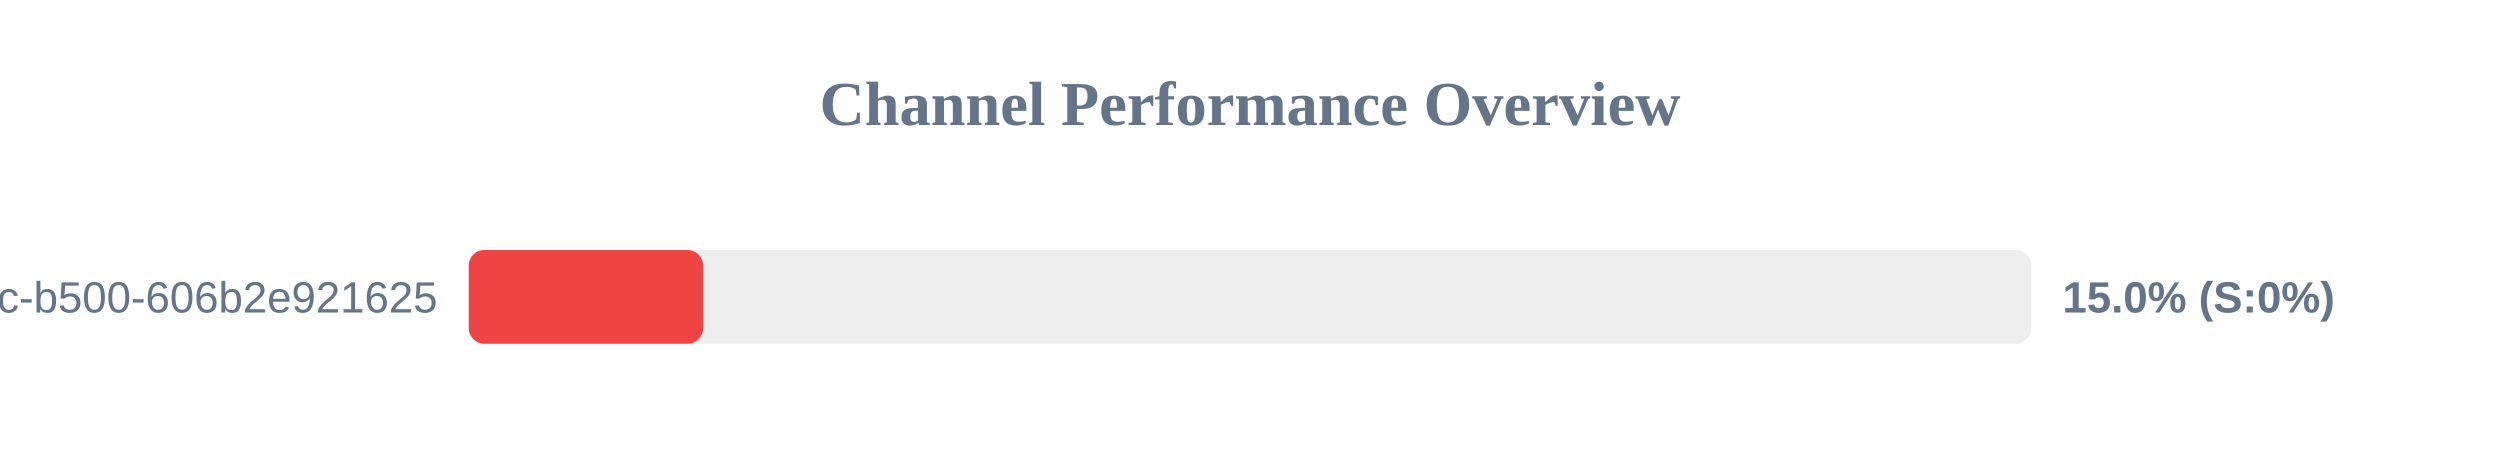
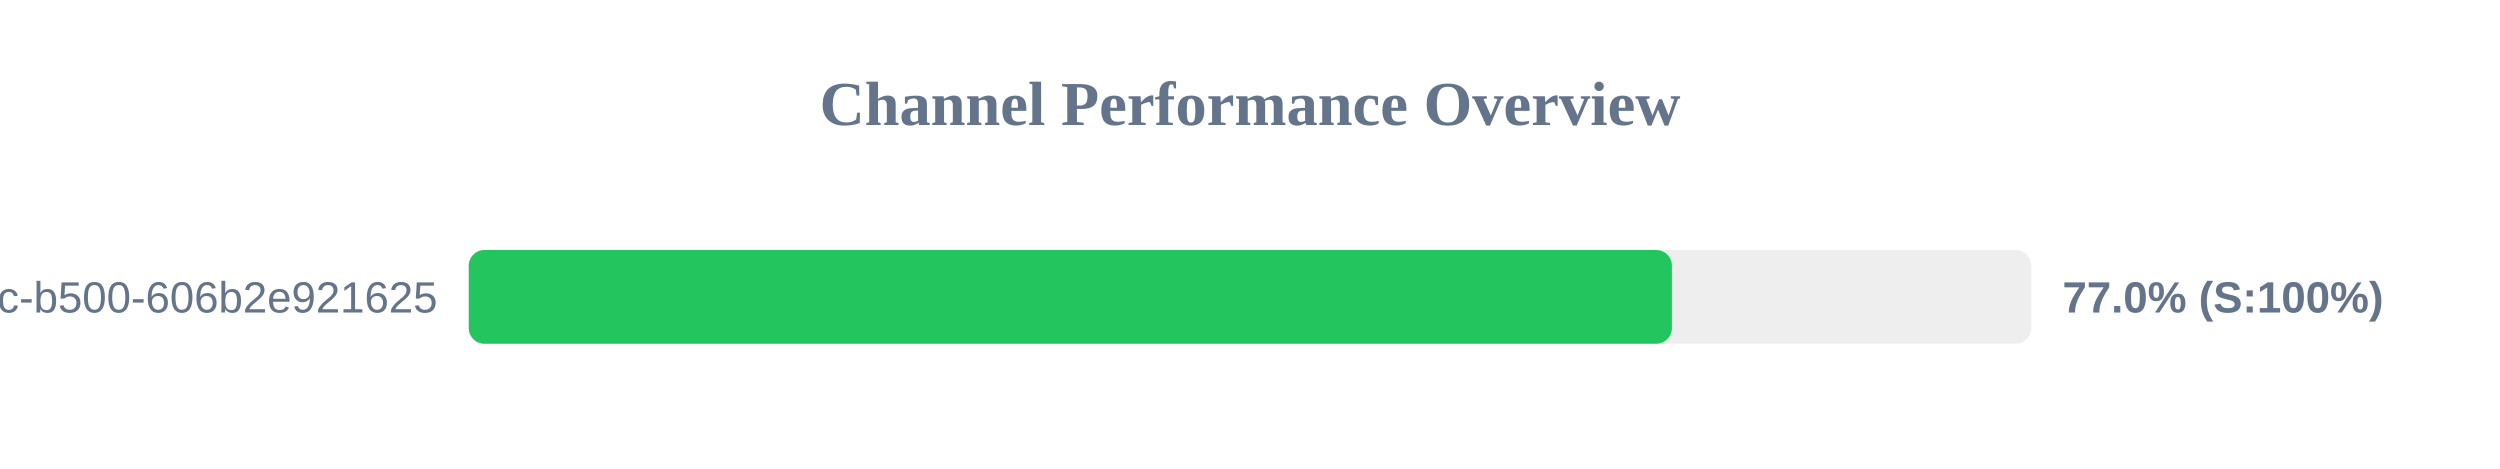
<svg xmlns="http://www.w3.org/2000/svg" width="800" height="150" version="1.1">
  <style>
        .row { font: 14px Arial; fill: #64748b; }
        .score { font: bold 14px Arial; fill: #64748b; }
    </style>
  <text x="400" y="40" text-anchor="middle" font-size="20px" font-weight="bold" fill="#64748b">Channel Performance Overview</text>
  <rect x="150" y="80" width="500" height="30" fill="#eee" rx="5" />
-   <rect x="150" y="80" width="75.0" height="30" fill="#ef4444" rx="5" />
+   <rect x="150" y="80" width="385.0" height="30" fill="#22c55e" rx="5" />
  <text x="140" y="100" text-anchor="end" class="row">?uuid=f901861b-6491-450c-b500-606b2e921625</text>
-   <text x="660" y="100" text-anchor="start" class="score">15.0% (S:0%)</text>
+   <text x="660" y="100" text-anchor="start" class="score">77.0% (S:100%)</text>
</svg>
